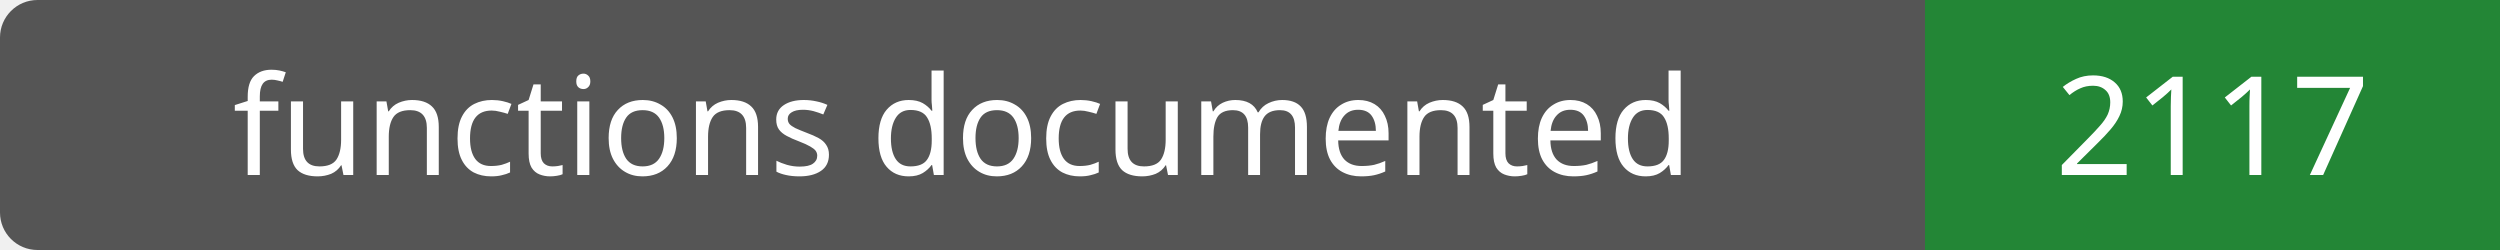
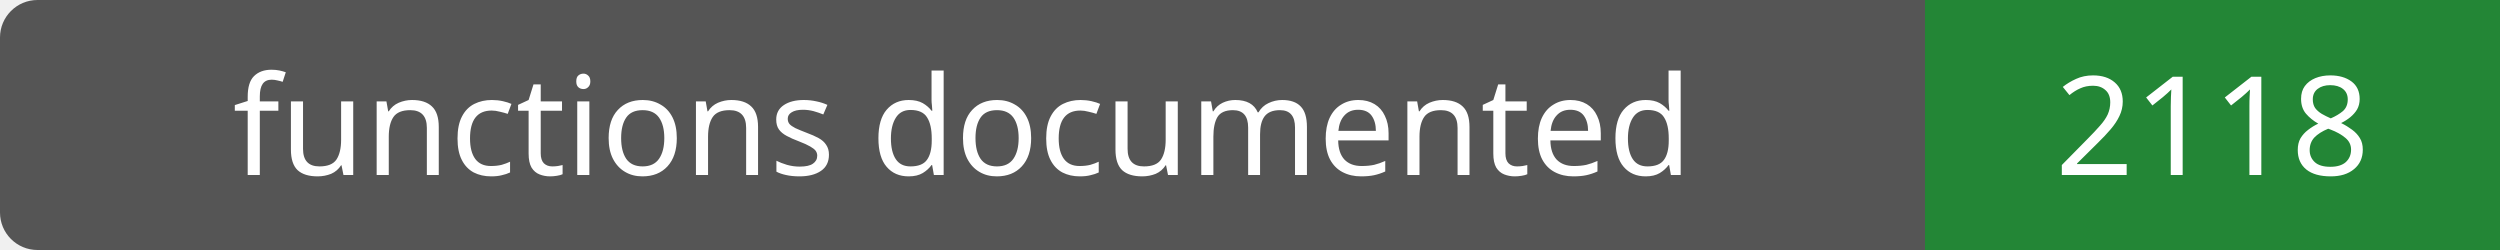
- <svg xmlns="http://www.w3.org/2000/svg" width="200" height="20" role="img" aria-label="functions documented: 2117">
+ <svg xmlns="http://www.w3.org/2000/svg" width="200" height="20" role="img" aria-label="functions documented: 2118">
  <rect width="200" height="20" rx="3" fill="#555" />
  <path fill="#238636" d="M154 0h46v20H154z" />
  <g fill="#fff" text-anchor="middle" font-family="Verdana,sans-serif" font-size="11">
    <text x="77.0" y="14">functions documented</text>
-     <text x="177.0" y="14">2117</text>
+     <text x="177.0" y="14">2118</text>
  </g>
</svg>
